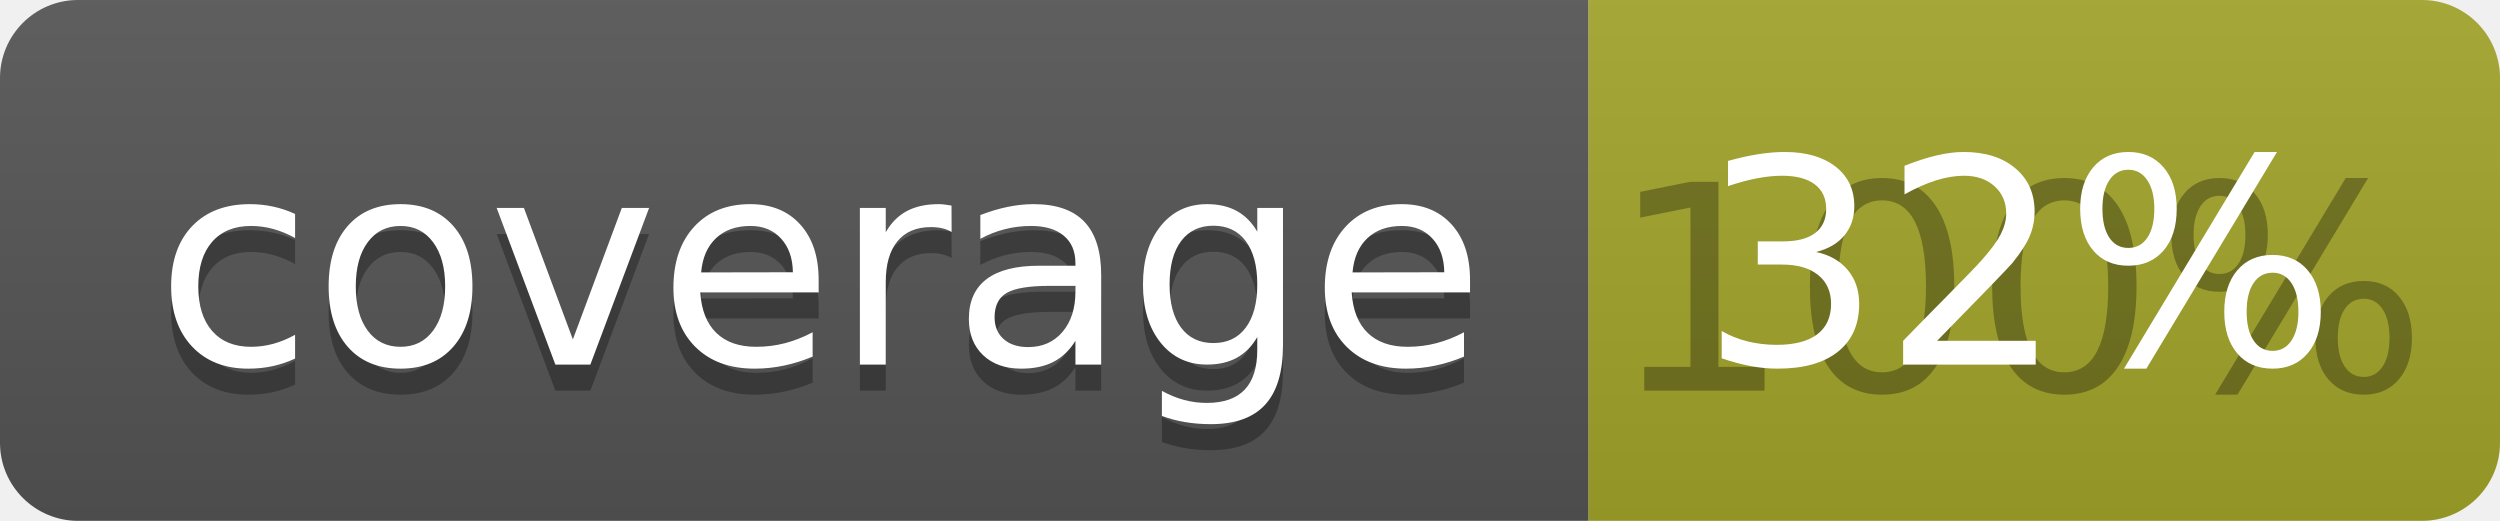
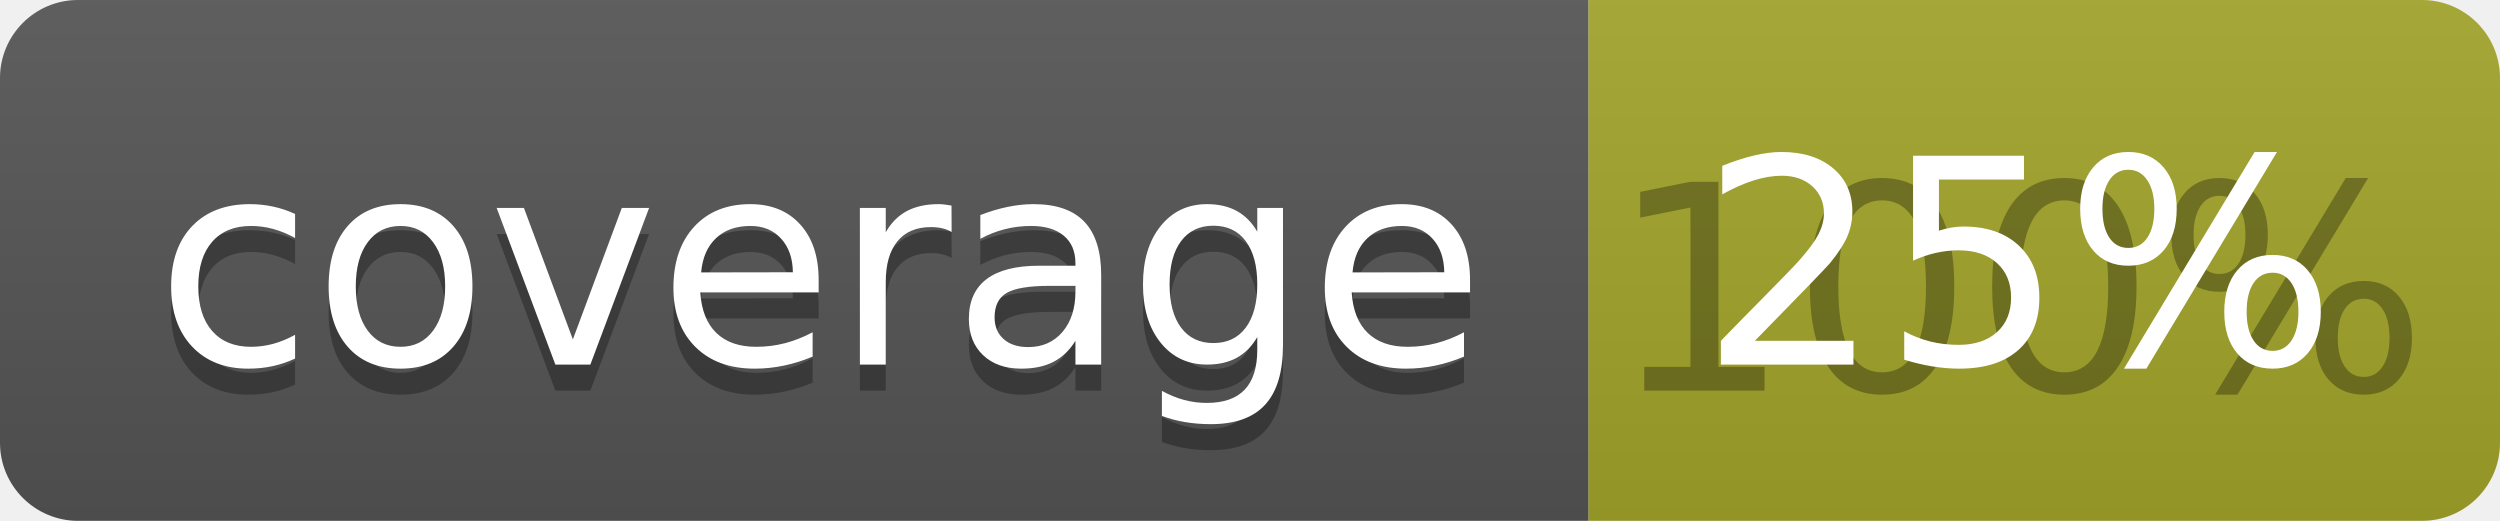
<svg xmlns="http://www.w3.org/2000/svg" width="96" height="20">
  <linearGradient id="b" x2="0" y2="100%">
    <stop offset="0" stop-color="#bbb" stop-opacity=".1" />
    <stop offset="1" stop-opacity=".1" />
  </linearGradient>
  <clipPath id="a">
    <rect width="96" height="20" rx="3" fill="#fff" />
  </clipPath>
  <g clip-path="url(#a)">
    <path fill="#555" d="M0 0h61v20H0z" />
    <path fill="#A3A52A" d="M61 0h35v20H61z" />
    <path fill="url(#b)" d="M0 0h96v20H0z" />
  </g>
  <g fill="#fff" text-anchor="middle" font-family="DejaVu Sans,Verdana,Geneva,sans-serif" font-size="110">
    <text x="315" y="150" fill="#010101" fill-opacity=".3" transform="scale(.1)" textLength="510">coverage</text>
    <text x="315" y="140" transform="scale(.1)" textLength="510">coverage</text>
    <text x="775" y="150" fill="#010101" fill-opacity=".3" transform="scale(.1)" textLength="250">100%</text>
-     <text x="775" y="140" transform="scale(.1)" textLength="250">32%</text>
+     <text x="775" y="140" transform="scale(.1)" textLength="250">25%</text>
  </g>
</svg>
